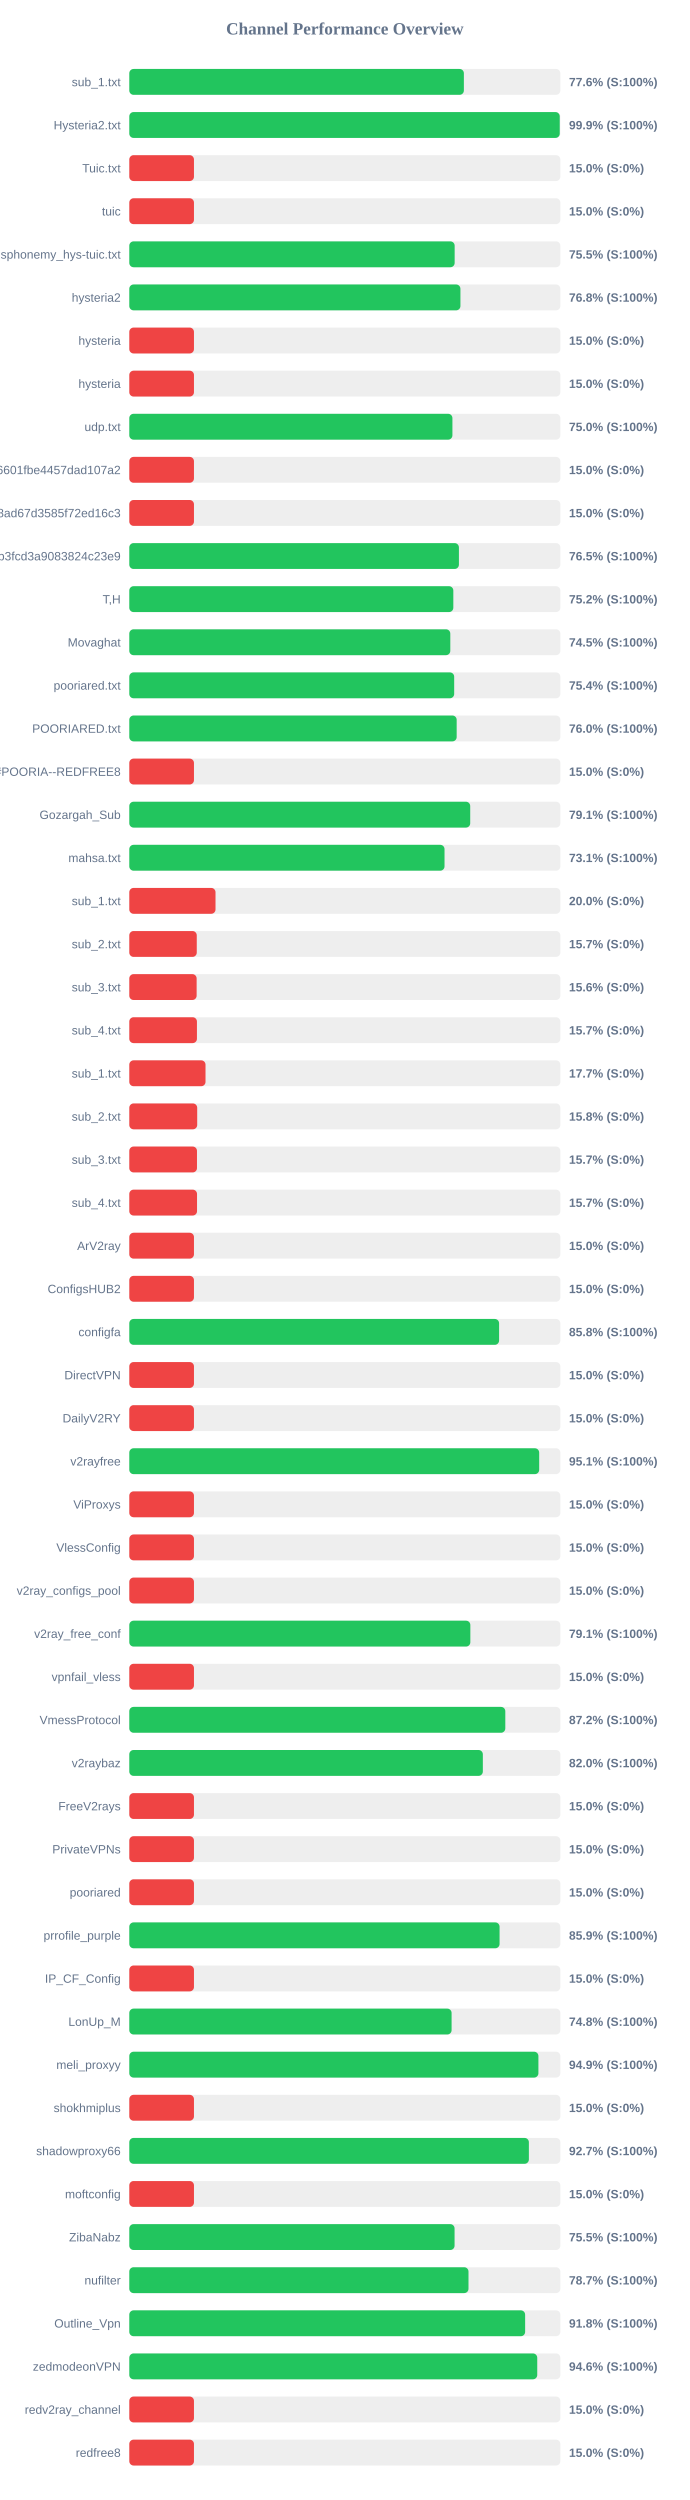
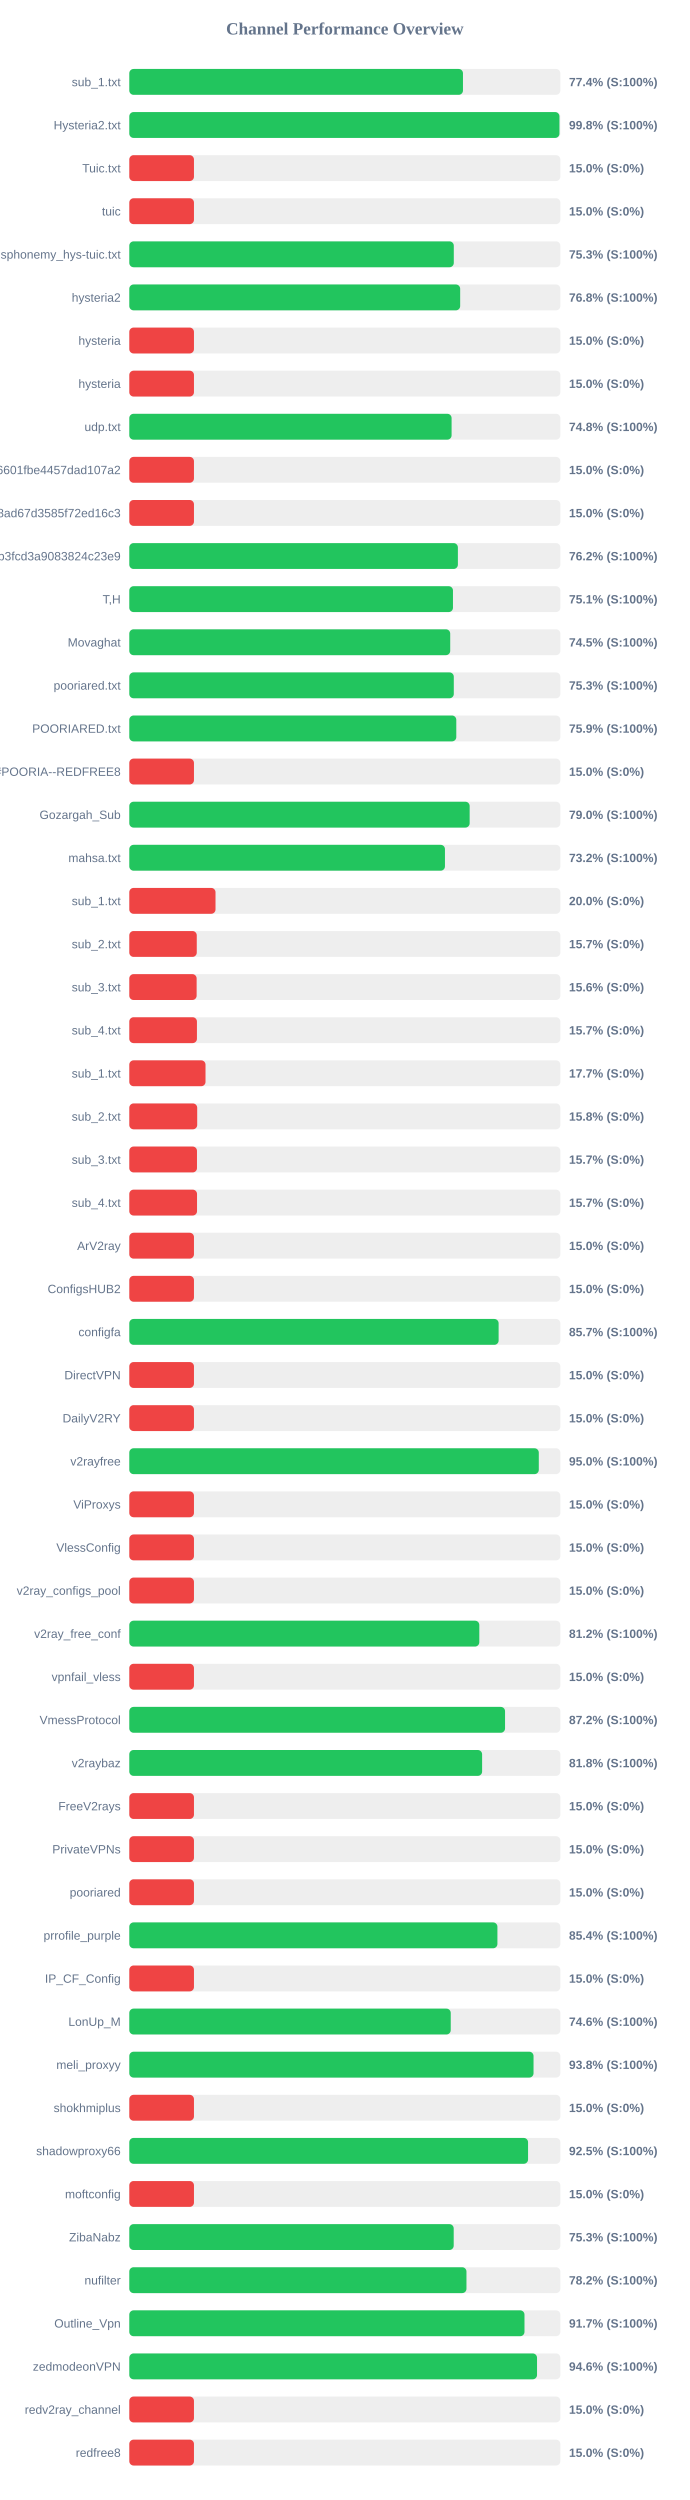
<svg xmlns="http://www.w3.org/2000/svg" width="800" height="2900" version="1.1">
  <style>
        .row { font: 14px Arial; fill: #64748b; }
        .score { font: bold 14px Arial; fill: #64748b; }
    </style>
  <text x="400" y="40" text-anchor="middle" font-size="20px" font-weight="bold" fill="#64748b">Channel Performance Overview</text>
  <rect x="150" y="80" width="500" height="30" fill="#eee" rx="5" />
-   <rect x="150" y="80" width="388.1" height="30" fill="#22c55e" rx="5" />
+   <rect x="150" y="80" width="387.05" height="30" fill="#22c55e" rx="5" />
  <text x="140" y="100" text-anchor="end" class="row">sub_1.txt</text>
-   <text x="660" y="100" text-anchor="start" class="score">77.6% (S:100%)</text>
+   <text x="660" y="100" text-anchor="start" class="score">77.4% (S:100%)</text>
  <rect x="150" y="130" width="500" height="30" fill="#eee" rx="5" />
-   <rect x="150" y="130" width="499.3" height="30" fill="#22c55e" rx="5" />
+   <rect x="150" y="130" width="498.95" height="30" fill="#22c55e" rx="5" />
  <text x="140" y="150" text-anchor="end" class="row">Hysteria2.txt</text>
-   <text x="660" y="150" text-anchor="start" class="score">99.9% (S:100%)</text>
+   <text x="660" y="150" text-anchor="start" class="score">99.8% (S:100%)</text>
  <rect x="150" y="180" width="500" height="30" fill="#eee" rx="5" />
  <rect x="150" y="180" width="75.0" height="30" fill="#ef4444" rx="5" />
  <text x="140" y="200" text-anchor="end" class="row">Tuic.txt</text>
  <text x="660" y="200" text-anchor="start" class="score">15.0% (S:0%)</text>
  <rect x="150" y="230" width="500" height="30" fill="#eee" rx="5" />
  <rect x="150" y="230" width="75.0" height="30" fill="#ef4444" rx="5" />
  <text x="140" y="250" text-anchor="end" class="row">tuic</text>
  <text x="660" y="250" text-anchor="start" class="score">15.0% (S:0%)</text>
  <rect x="150" y="280" width="500" height="30" fill="#eee" rx="5" />
-   <rect x="150" y="280" width="377.4" height="30" fill="#22c55e" rx="5" />
+   <rect x="150" y="280" width="376.4" height="30" fill="#22c55e" rx="5" />
  <text x="140" y="300" text-anchor="end" class="row">ndsphonemy_hys-tuic.txt</text>
-   <text x="660" y="300" text-anchor="start" class="score">75.5% (S:100%)</text>
+   <text x="660" y="300" text-anchor="start" class="score">75.3% (S:100%)</text>
  <rect x="150" y="330" width="500" height="30" fill="#eee" rx="5" />
-   <rect x="150" y="330" width="384.1" height="30" fill="#22c55e" rx="5" />
+   <rect x="150" y="330" width="383.8" height="30" fill="#22c55e" rx="5" />
  <text x="140" y="350" text-anchor="end" class="row">hysteria2</text>
  <text x="660" y="350" text-anchor="start" class="score">76.8% (S:100%)</text>
  <rect x="150" y="380" width="500" height="30" fill="#eee" rx="5" />
  <rect x="150" y="380" width="75.0" height="30" fill="#ef4444" rx="5" />
  <text x="140" y="400" text-anchor="end" class="row">hysteria</text>
  <text x="660" y="400" text-anchor="start" class="score">15.0% (S:0%)</text>
  <rect x="150" y="430" width="500" height="30" fill="#eee" rx="5" />
  <rect x="150" y="430" width="75.0" height="30" fill="#ef4444" rx="5" />
  <text x="140" y="450" text-anchor="end" class="row">hysteria</text>
  <text x="660" y="450" text-anchor="start" class="score">15.0% (S:0%)</text>
  <rect x="150" y="480" width="500" height="30" fill="#eee" rx="5" />
-   <rect x="150" y="480" width="374.8" height="30" fill="#22c55e" rx="5" />
+   <rect x="150" y="480" width="373.85" height="30" fill="#22c55e" rx="5" />
  <text x="140" y="500" text-anchor="end" class="row">udp.txt</text>
-   <text x="660" y="500" text-anchor="start" class="score">75.0% (S:100%)</text>
+   <text x="660" y="500" text-anchor="start" class="score">74.8% (S:100%)</text>
  <rect x="150" y="530" width="500" height="30" fill="#eee" rx="5" />
  <rect x="150" y="530" width="75.0" height="30" fill="#ef4444" rx="5" />
  <text x="140" y="550" text-anchor="end" class="row">6ca22ad3b96aa6601fbe4457dad107a2</text>
  <text x="660" y="550" text-anchor="start" class="score">15.0% (S:0%)</text>
  <rect x="150" y="580" width="500" height="30" fill="#eee" rx="5" />
  <rect x="150" y="580" width="75.0" height="30" fill="#ef4444" rx="5" />
  <text x="140" y="600" text-anchor="end" class="row">d2ddf60933dd08ad67d3585f72ed16c3</text>
  <text x="660" y="600" text-anchor="start" class="score">15.0% (S:0%)</text>
  <rect x="150" y="630" width="500" height="30" fill="#eee" rx="5" />
-   <rect x="150" y="630" width="382.35" height="30" fill="#22c55e" rx="5" />
+   <rect x="150" y="630" width="381.15" height="30" fill="#22c55e" rx="5" />
  <text x="140" y="650" text-anchor="end" class="row">subscribe?token=8bc38a0c131e9b3fcd3a9083824c23e9</text>
-   <text x="660" y="650" text-anchor="start" class="score">76.5% (S:100%)</text>
+   <text x="660" y="650" text-anchor="start" class="score">76.2% (S:100%)</text>
  <rect x="150" y="680" width="500" height="30" fill="#eee" rx="5" />
-   <rect x="150" y="680" width="375.85" height="30" fill="#22c55e" rx="5" />
+   <rect x="150" y="680" width="375.45" height="30" fill="#22c55e" rx="5" />
  <text x="140" y="700" text-anchor="end" class="row">T,H</text>
-   <text x="660" y="700" text-anchor="start" class="score">75.2% (S:100%)</text>
+   <text x="660" y="700" text-anchor="start" class="score">75.1% (S:100%)</text>
  <rect x="150" y="730" width="500" height="30" fill="#eee" rx="5" />
-   <rect x="150" y="730" width="372.35" height="30" fill="#22c55e" rx="5" />
+   <rect x="150" y="730" width="372.25" height="30" fill="#22c55e" rx="5" />
  <text x="140" y="750" text-anchor="end" class="row">Movaghat</text>
  <text x="660" y="750" text-anchor="start" class="score">74.5% (S:100%)</text>
  <rect x="150" y="780" width="500" height="30" fill="#eee" rx="5" />
-   <rect x="150" y="780" width="376.85" height="30" fill="#22c55e" rx="5" />
+   <rect x="150" y="780" width="376.4" height="30" fill="#22c55e" rx="5" />
  <text x="140" y="800" text-anchor="end" class="row">pooriared.txt</text>
-   <text x="660" y="800" text-anchor="start" class="score">75.4% (S:100%)</text>
+   <text x="660" y="800" text-anchor="start" class="score">75.3% (S:100%)</text>
  <rect x="150" y="830" width="500" height="30" fill="#eee" rx="5" />
-   <rect x="150" y="830" width="379.75" height="30" fill="#22c55e" rx="5" />
+   <rect x="150" y="830" width="379.3" height="30" fill="#22c55e" rx="5" />
  <text x="140" y="850" text-anchor="end" class="row">POORIARED.txt</text>
-   <text x="660" y="850" text-anchor="start" class="score">76.0% (S:100%)</text>
+   <text x="660" y="850" text-anchor="start" class="score">75.9% (S:100%)</text>
  <rect x="150" y="880" width="500" height="30" fill="#eee" rx="5" />
  <rect x="150" y="880" width="75.0" height="30" fill="#ef4444" rx="5" />
  <text x="140" y="900" text-anchor="end" class="row">POORIA--REDFREE8.txt#POORIA--REDFREE8</text>
  <text x="660" y="900" text-anchor="start" class="score">15.0% (S:0%)</text>
  <rect x="150" y="930" width="500" height="30" fill="#eee" rx="5" />
-   <rect x="150" y="930" width="395.45" height="30" fill="#22c55e" rx="5" />
+   <rect x="150" y="930" width="394.8" height="30" fill="#22c55e" rx="5" />
  <text x="140" y="950" text-anchor="end" class="row">Gozargah_Sub</text>
-   <text x="660" y="950" text-anchor="start" class="score">79.1% (S:100%)</text>
+   <text x="660" y="950" text-anchor="start" class="score">79.0% (S:100%)</text>
  <rect x="150" y="980" width="500" height="30" fill="#eee" rx="5" />
-   <rect x="150" y="980" width="365.65" height="30" fill="#22c55e" rx="5" />
+   <rect x="150" y="980" width="366.15" height="30" fill="#22c55e" rx="5" />
  <text x="140" y="1000" text-anchor="end" class="row">mahsa.txt</text>
-   <text x="660" y="1000" text-anchor="start" class="score">73.1% (S:100%)</text>
+   <text x="660" y="1000" text-anchor="start" class="score">73.2% (S:100%)</text>
  <rect x="150" y="1030" width="500" height="30" fill="#eee" rx="5" />
  <rect x="150" y="1030" width="100.0" height="30" fill="#ef4444" rx="5" />
  <text x="140" y="1050" text-anchor="end" class="row">sub_1.txt</text>
  <text x="660" y="1050" text-anchor="start" class="score">20.0% (S:0%)</text>
  <rect x="150" y="1080" width="500" height="30" fill="#eee" rx="5" />
  <rect x="150" y="1080" width="78.25" height="30" fill="#ef4444" rx="5" />
  <text x="140" y="1100" text-anchor="end" class="row">sub_2.txt</text>
  <text x="660" y="1100" text-anchor="start" class="score">15.7% (S:0%)</text>
  <rect x="150" y="1130" width="500" height="30" fill="#eee" rx="5" />
  <rect x="150" y="1130" width="78.1" height="30" fill="#ef4444" rx="5" />
  <text x="140" y="1150" text-anchor="end" class="row">sub_3.txt</text>
  <text x="660" y="1150" text-anchor="start" class="score">15.6% (S:0%)</text>
  <rect x="150" y="1180" width="500" height="30" fill="#eee" rx="5" />
  <rect x="150" y="1180" width="78.45" height="30" fill="#ef4444" rx="5" />
  <text x="140" y="1200" text-anchor="end" class="row">sub_4.txt</text>
  <text x="660" y="1200" text-anchor="start" class="score">15.7% (S:0%)</text>
  <rect x="150" y="1230" width="500" height="30" fill="#eee" rx="5" />
  <rect x="150" y="1230" width="88.4" height="30" fill="#ef4444" rx="5" />
  <text x="140" y="1250" text-anchor="end" class="row">sub_1.txt</text>
  <text x="660" y="1250" text-anchor="start" class="score">17.7% (S:0%)</text>
  <rect x="150" y="1280" width="500" height="30" fill="#eee" rx="5" />
  <rect x="150" y="1280" width="78.75" height="30" fill="#ef4444" rx="5" />
  <text x="140" y="1300" text-anchor="end" class="row">sub_2.txt</text>
  <text x="660" y="1300" text-anchor="start" class="score">15.8% (S:0%)</text>
  <rect x="150" y="1330" width="500" height="30" fill="#eee" rx="5" />
  <rect x="150" y="1330" width="78.5" height="30" fill="#ef4444" rx="5" />
  <text x="140" y="1350" text-anchor="end" class="row">sub_3.txt</text>
  <text x="660" y="1350" text-anchor="start" class="score">15.7% (S:0%)</text>
  <rect x="150" y="1380" width="500" height="30" fill="#eee" rx="5" />
  <rect x="150" y="1380" width="78.55" height="30" fill="#ef4444" rx="5" />
  <text x="140" y="1400" text-anchor="end" class="row">sub_4.txt</text>
  <text x="660" y="1400" text-anchor="start" class="score">15.7% (S:0%)</text>
  <rect x="150" y="1430" width="500" height="30" fill="#eee" rx="5" />
  <rect x="150" y="1430" width="75.0" height="30" fill="#ef4444" rx="5" />
  <text x="140" y="1450" text-anchor="end" class="row">ArV2ray</text>
  <text x="660" y="1450" text-anchor="start" class="score">15.0% (S:0%)</text>
  <rect x="150" y="1480" width="500" height="30" fill="#eee" rx="5" />
  <rect x="150" y="1480" width="75.0" height="30" fill="#ef4444" rx="5" />
  <text x="140" y="1500" text-anchor="end" class="row">ConfigsHUB2</text>
  <text x="660" y="1500" text-anchor="start" class="score">15.0% (S:0%)</text>
  <rect x="150" y="1530" width="500" height="30" fill="#eee" rx="5" />
-   <rect x="150" y="1530" width="428.95" height="30" fill="#22c55e" rx="5" />
+   <rect x="150" y="1530" width="428.4" height="30" fill="#22c55e" rx="5" />
  <text x="140" y="1550" text-anchor="end" class="row">configfa</text>
-   <text x="660" y="1550" text-anchor="start" class="score">85.8% (S:100%)</text>
+   <text x="660" y="1550" text-anchor="start" class="score">85.7% (S:100%)</text>
  <rect x="150" y="1580" width="500" height="30" fill="#eee" rx="5" />
  <rect x="150" y="1580" width="75.0" height="30" fill="#ef4444" rx="5" />
  <text x="140" y="1600" text-anchor="end" class="row">DirectVPN</text>
  <text x="660" y="1600" text-anchor="start" class="score">15.0% (S:0%)</text>
  <rect x="150" y="1630" width="500" height="30" fill="#eee" rx="5" />
  <rect x="150" y="1630" width="75.0" height="30" fill="#ef4444" rx="5" />
  <text x="140" y="1650" text-anchor="end" class="row">DailyV2RY</text>
  <text x="660" y="1650" text-anchor="start" class="score">15.0% (S:0%)</text>
  <rect x="150" y="1680" width="500" height="30" fill="#eee" rx="5" />
-   <rect x="150" y="1680" width="475.45" height="30" fill="#22c55e" rx="5" />
+   <rect x="150" y="1680" width="475.0" height="30" fill="#22c55e" rx="5" />
  <text x="140" y="1700" text-anchor="end" class="row">v2rayfree</text>
-   <text x="660" y="1700" text-anchor="start" class="score">95.1% (S:100%)</text>
+   <text x="660" y="1700" text-anchor="start" class="score">95.0% (S:100%)</text>
  <rect x="150" y="1730" width="500" height="30" fill="#eee" rx="5" />
  <rect x="150" y="1730" width="75.0" height="30" fill="#ef4444" rx="5" />
  <text x="140" y="1750" text-anchor="end" class="row">ViProxys</text>
  <text x="660" y="1750" text-anchor="start" class="score">15.0% (S:0%)</text>
  <rect x="150" y="1780" width="500" height="30" fill="#eee" rx="5" />
  <rect x="150" y="1780" width="75.0" height="30" fill="#ef4444" rx="5" />
  <text x="140" y="1800" text-anchor="end" class="row">VlessConfig</text>
  <text x="660" y="1800" text-anchor="start" class="score">15.0% (S:0%)</text>
  <rect x="150" y="1830" width="500" height="30" fill="#eee" rx="5" />
  <rect x="150" y="1830" width="75.0" height="30" fill="#ef4444" rx="5" />
  <text x="140" y="1850" text-anchor="end" class="row">v2ray_configs_pool</text>
  <text x="660" y="1850" text-anchor="start" class="score">15.0% (S:0%)</text>
  <rect x="150" y="1880" width="500" height="30" fill="#eee" rx="5" />
-   <rect x="150" y="1880" width="395.6" height="30" fill="#22c55e" rx="5" />
+   <rect x="150" y="1880" width="406.0" height="30" fill="#22c55e" rx="5" />
  <text x="140" y="1900" text-anchor="end" class="row">v2ray_free_conf</text>
-   <text x="660" y="1900" text-anchor="start" class="score">79.1% (S:100%)</text>
+   <text x="660" y="1900" text-anchor="start" class="score">81.2% (S:100%)</text>
  <rect x="150" y="1930" width="500" height="30" fill="#eee" rx="5" />
  <rect x="150" y="1930" width="75.0" height="30" fill="#ef4444" rx="5" />
  <text x="140" y="1950" text-anchor="end" class="row">vpnfail_vless</text>
  <text x="660" y="1950" text-anchor="start" class="score">15.0% (S:0%)</text>
  <rect x="150" y="1980" width="500" height="30" fill="#eee" rx="5" />
-   <rect x="150" y="1980" width="436.15" height="30" fill="#22c55e" rx="5" />
+   <rect x="150" y="1980" width="435.85" height="30" fill="#22c55e" rx="5" />
  <text x="140" y="2000" text-anchor="end" class="row">VmessProtocol</text>
  <text x="660" y="2000" text-anchor="start" class="score">87.2% (S:100%)</text>
  <rect x="150" y="2030" width="500" height="30" fill="#eee" rx="5" />
-   <rect x="150" y="2030" width="410.1" height="30" fill="#22c55e" rx="5" />
+   <rect x="150" y="2030" width="409.25" height="30" fill="#22c55e" rx="5" />
  <text x="140" y="2050" text-anchor="end" class="row">v2raybaz</text>
-   <text x="660" y="2050" text-anchor="start" class="score">82.0% (S:100%)</text>
+   <text x="660" y="2050" text-anchor="start" class="score">81.8% (S:100%)</text>
  <rect x="150" y="2080" width="500" height="30" fill="#eee" rx="5" />
  <rect x="150" y="2080" width="75.0" height="30" fill="#ef4444" rx="5" />
  <text x="140" y="2100" text-anchor="end" class="row">FreeV2rays</text>
  <text x="660" y="2100" text-anchor="start" class="score">15.0% (S:0%)</text>
  <rect x="150" y="2130" width="500" height="30" fill="#eee" rx="5" />
  <rect x="150" y="2130" width="75.0" height="30" fill="#ef4444" rx="5" />
  <text x="140" y="2150" text-anchor="end" class="row">PrivateVPNs</text>
  <text x="660" y="2150" text-anchor="start" class="score">15.0% (S:0%)</text>
  <rect x="150" y="2180" width="500" height="30" fill="#eee" rx="5" />
  <rect x="150" y="2180" width="75.0" height="30" fill="#ef4444" rx="5" />
  <text x="140" y="2200" text-anchor="end" class="row">pooriared</text>
  <text x="660" y="2200" text-anchor="start" class="score">15.0% (S:0%)</text>
  <rect x="150" y="2230" width="500" height="30" fill="#eee" rx="5" />
-   <rect x="150" y="2230" width="429.5" height="30" fill="#22c55e" rx="5" />
+   <rect x="150" y="2230" width="427.0" height="30" fill="#22c55e" rx="5" />
  <text x="140" y="2250" text-anchor="end" class="row">prrofile_purple</text>
-   <text x="660" y="2250" text-anchor="start" class="score">85.9% (S:100%)</text>
+   <text x="660" y="2250" text-anchor="start" class="score">85.4% (S:100%)</text>
  <rect x="150" y="2280" width="500" height="30" fill="#eee" rx="5" />
  <rect x="150" y="2280" width="75.0" height="30" fill="#ef4444" rx="5" />
  <text x="140" y="2300" text-anchor="end" class="row">IP_CF_Config</text>
  <text x="660" y="2300" text-anchor="start" class="score">15.0% (S:0%)</text>
  <rect x="150" y="2330" width="500" height="30" fill="#eee" rx="5" />
-   <rect x="150" y="2330" width="373.85" height="30" fill="#22c55e" rx="5" />
+   <rect x="150" y="2330" width="372.85" height="30" fill="#22c55e" rx="5" />
  <text x="140" y="2350" text-anchor="end" class="row">LonUp_M</text>
-   <text x="660" y="2350" text-anchor="start" class="score">74.8% (S:100%)</text>
+   <text x="660" y="2350" text-anchor="start" class="score">74.6% (S:100%)</text>
  <rect x="150" y="2380" width="500" height="30" fill="#eee" rx="5" />
-   <rect x="150" y="2380" width="474.55" height="30" fill="#22c55e" rx="5" />
+   <rect x="150" y="2380" width="468.9" height="30" fill="#22c55e" rx="5" />
  <text x="140" y="2400" text-anchor="end" class="row">meli_proxyy</text>
-   <text x="660" y="2400" text-anchor="start" class="score">94.9% (S:100%)</text>
+   <text x="660" y="2400" text-anchor="start" class="score">93.8% (S:100%)</text>
  <rect x="150" y="2430" width="500" height="30" fill="#eee" rx="5" />
  <rect x="150" y="2430" width="75.0" height="30" fill="#ef4444" rx="5" />
  <text x="140" y="2450" text-anchor="end" class="row">shokhmiplus</text>
  <text x="660" y="2450" text-anchor="start" class="score">15.0% (S:0%)</text>
  <rect x="150" y="2480" width="500" height="30" fill="#eee" rx="5" />
-   <rect x="150" y="2480" width="463.5" height="30" fill="#22c55e" rx="5" />
+   <rect x="150" y="2480" width="462.55" height="30" fill="#22c55e" rx="5" />
  <text x="140" y="2500" text-anchor="end" class="row">shadowproxy66</text>
-   <text x="660" y="2500" text-anchor="start" class="score">92.7% (S:100%)</text>
+   <text x="660" y="2500" text-anchor="start" class="score">92.5% (S:100%)</text>
  <rect x="150" y="2530" width="500" height="30" fill="#eee" rx="5" />
  <rect x="150" y="2530" width="75.0" height="30" fill="#ef4444" rx="5" />
  <text x="140" y="2550" text-anchor="end" class="row">moftconfig</text>
  <text x="660" y="2550" text-anchor="start" class="score">15.0% (S:0%)</text>
  <rect x="150" y="2580" width="500" height="30" fill="#eee" rx="5" />
-   <rect x="150" y="2580" width="377.3" height="30" fill="#22c55e" rx="5" />
+   <rect x="150" y="2580" width="376.3" height="30" fill="#22c55e" rx="5" />
  <text x="140" y="2600" text-anchor="end" class="row">ZibaNabz</text>
-   <text x="660" y="2600" text-anchor="start" class="score">75.5% (S:100%)</text>
+   <text x="660" y="2600" text-anchor="start" class="score">75.3% (S:100%)</text>
  <rect x="150" y="2630" width="500" height="30" fill="#eee" rx="5" />
-   <rect x="150" y="2630" width="393.45" height="30" fill="#22c55e" rx="5" />
+   <rect x="150" y="2630" width="391.1" height="30" fill="#22c55e" rx="5" />
  <text x="140" y="2650" text-anchor="end" class="row">nufilter</text>
-   <text x="660" y="2650" text-anchor="start" class="score">78.7% (S:100%)</text>
+   <text x="660" y="2650" text-anchor="start" class="score">78.2% (S:100%)</text>
  <rect x="150" y="2680" width="500" height="30" fill="#eee" rx="5" />
-   <rect x="150" y="2680" width="459.15" height="30" fill="#22c55e" rx="5" />
+   <rect x="150" y="2680" width="458.4" height="30" fill="#22c55e" rx="5" />
  <text x="140" y="2700" text-anchor="end" class="row">Outline_Vpn</text>
-   <text x="660" y="2700" text-anchor="start" class="score">91.8% (S:100%)</text>
+   <text x="660" y="2700" text-anchor="start" class="score">91.7% (S:100%)</text>
  <rect x="150" y="2730" width="500" height="30" fill="#eee" rx="5" />
-   <rect x="150" y="2730" width="473.2" height="30" fill="#22c55e" rx="5" />
+   <rect x="150" y="2730" width="472.95" height="30" fill="#22c55e" rx="5" />
  <text x="140" y="2750" text-anchor="end" class="row">zedmodeonVPN</text>
  <text x="660" y="2750" text-anchor="start" class="score">94.6% (S:100%)</text>
  <rect x="150" y="2780" width="500" height="30" fill="#eee" rx="5" />
  <rect x="150" y="2780" width="75.0" height="30" fill="#ef4444" rx="5" />
  <text x="140" y="2800" text-anchor="end" class="row">redv2ray_channel</text>
  <text x="660" y="2800" text-anchor="start" class="score">15.0% (S:0%)</text>
  <rect x="150" y="2830" width="500" height="30" fill="#eee" rx="5" />
  <rect x="150" y="2830" width="75.0" height="30" fill="#ef4444" rx="5" />
  <text x="140" y="2850" text-anchor="end" class="row">redfree8</text>
  <text x="660" y="2850" text-anchor="start" class="score">15.0% (S:0%)</text>
</svg>
